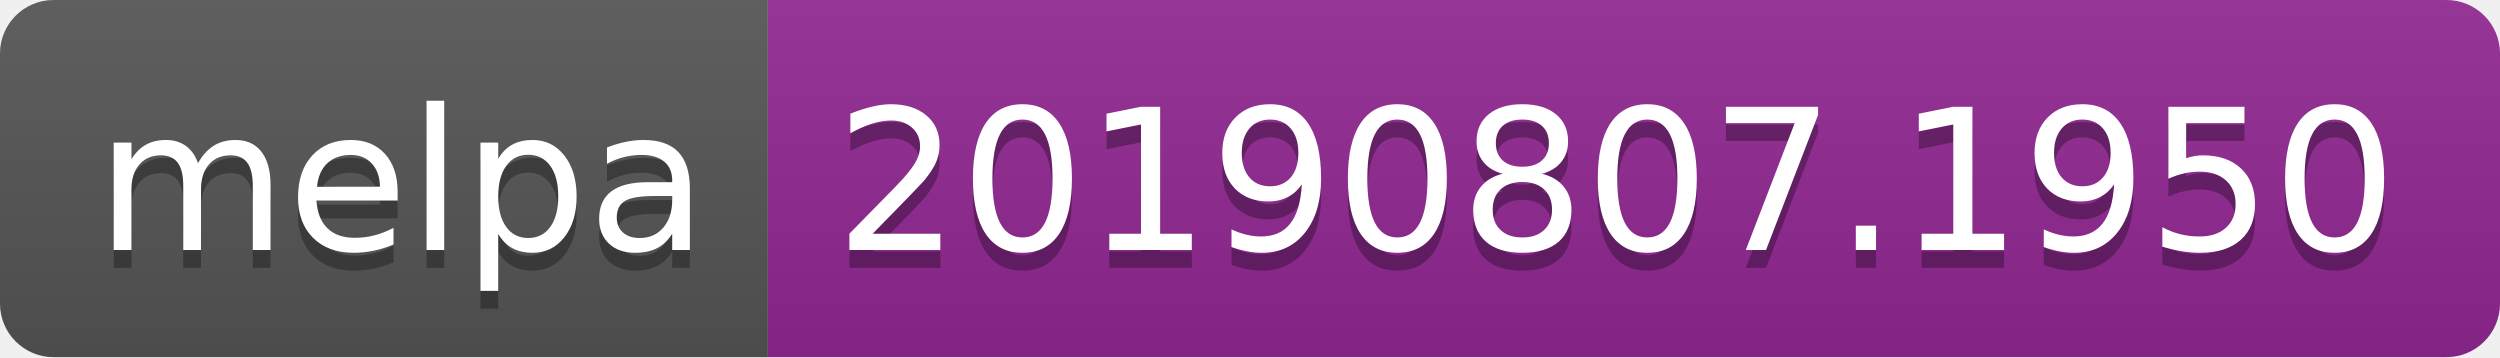
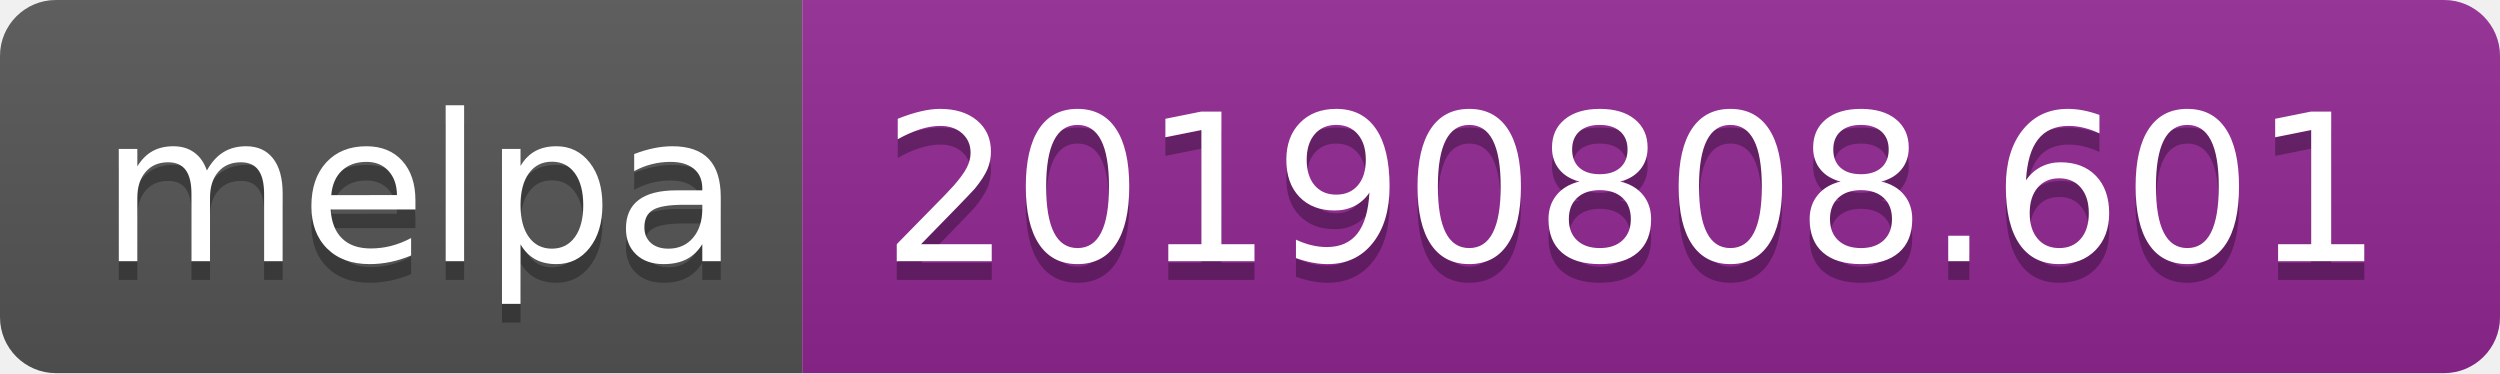
- <svg xmlns="http://www.w3.org/2000/svg" width="140" height="20">
+ <svg xmlns="http://www.w3.org/2000/svg" width="134" height="20">
  <linearGradient id="b" x2="0" y2="100%">
    <stop offset="0" stop-color="#bbb" stop-opacity=".1" />
    <stop offset="1" stop-opacity=".1" />
  </linearGradient>
  <clipPath id="a">
-     <rect width="140" height="20" rx="3" fill="#fff" />
+     <rect width="134" height="20" rx="3" fill="#fff" />
  </clipPath>
  <g clip-path="url(#a)">
    <path fill="#555" d="M0 0h43v20H0z" />
-     <path fill="#922793" d="M43 0h97v20H43z" />
-     <path fill="url(#b)" d="M0 0h140v20H0z" />
+     <path fill="#922793" d="M43 0h91v20H43z" />
+     <path fill="url(#b)" d="M0 0h134v20H0z" />
  </g>
  <g fill="#fff" text-anchor="middle" font-family="DejaVu Sans,Verdana,Geneva,sans-serif" font-size="110">
    <text x="225" y="150" fill="#010101" fill-opacity=".3" transform="scale(.1)" textLength="330">melpa</text>
    <text x="225" y="140" transform="scale(.1)" textLength="330">melpa</text>
-     <text x="905" y="150" fill="#010101" fill-opacity=".3" transform="scale(.1)" textLength="870">20190807.1950</text>
-     <text x="905" y="140" transform="scale(.1)" textLength="870">20190807.1950</text>
+     <text x="875" y="150" fill="#010101" fill-opacity=".3" transform="scale(.1)" textLength="810">20190808.601</text>
+     <text x="875" y="140" transform="scale(.1)" textLength="810">20190808.601</text>
  </g>
</svg>
